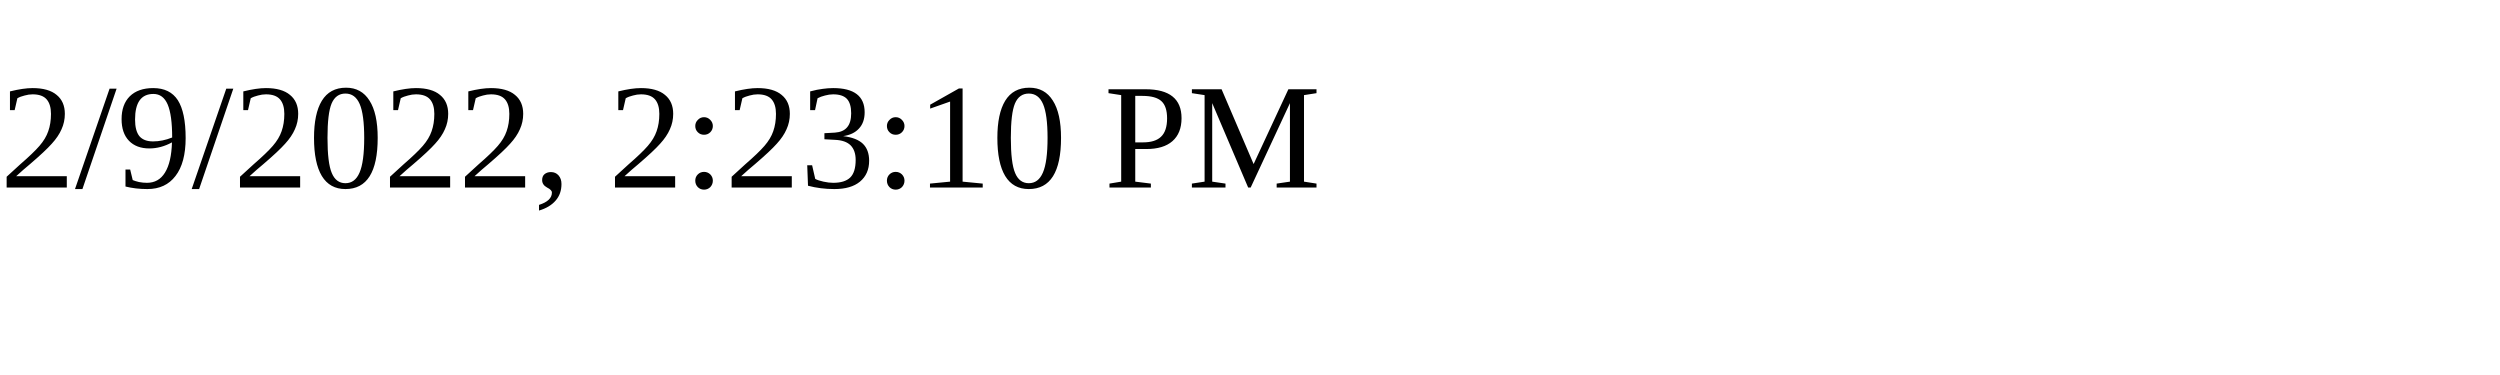
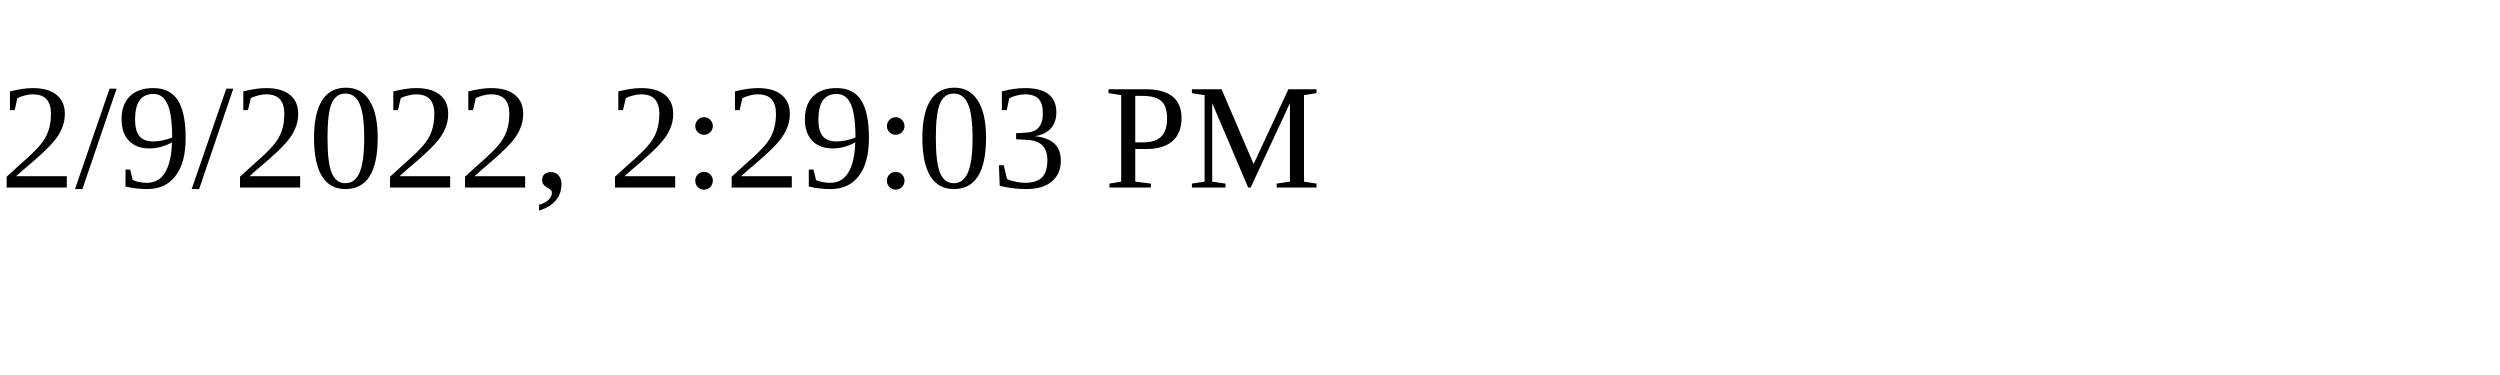
<svg xmlns="http://www.w3.org/2000/svg" height="30" width="200">
-   <text x="0" y="15">2/9/2022, 2:23:10 PM</text>
+   <text x="0" y="15">2/9/2022, 2:29:03 PM</text>
</svg>
